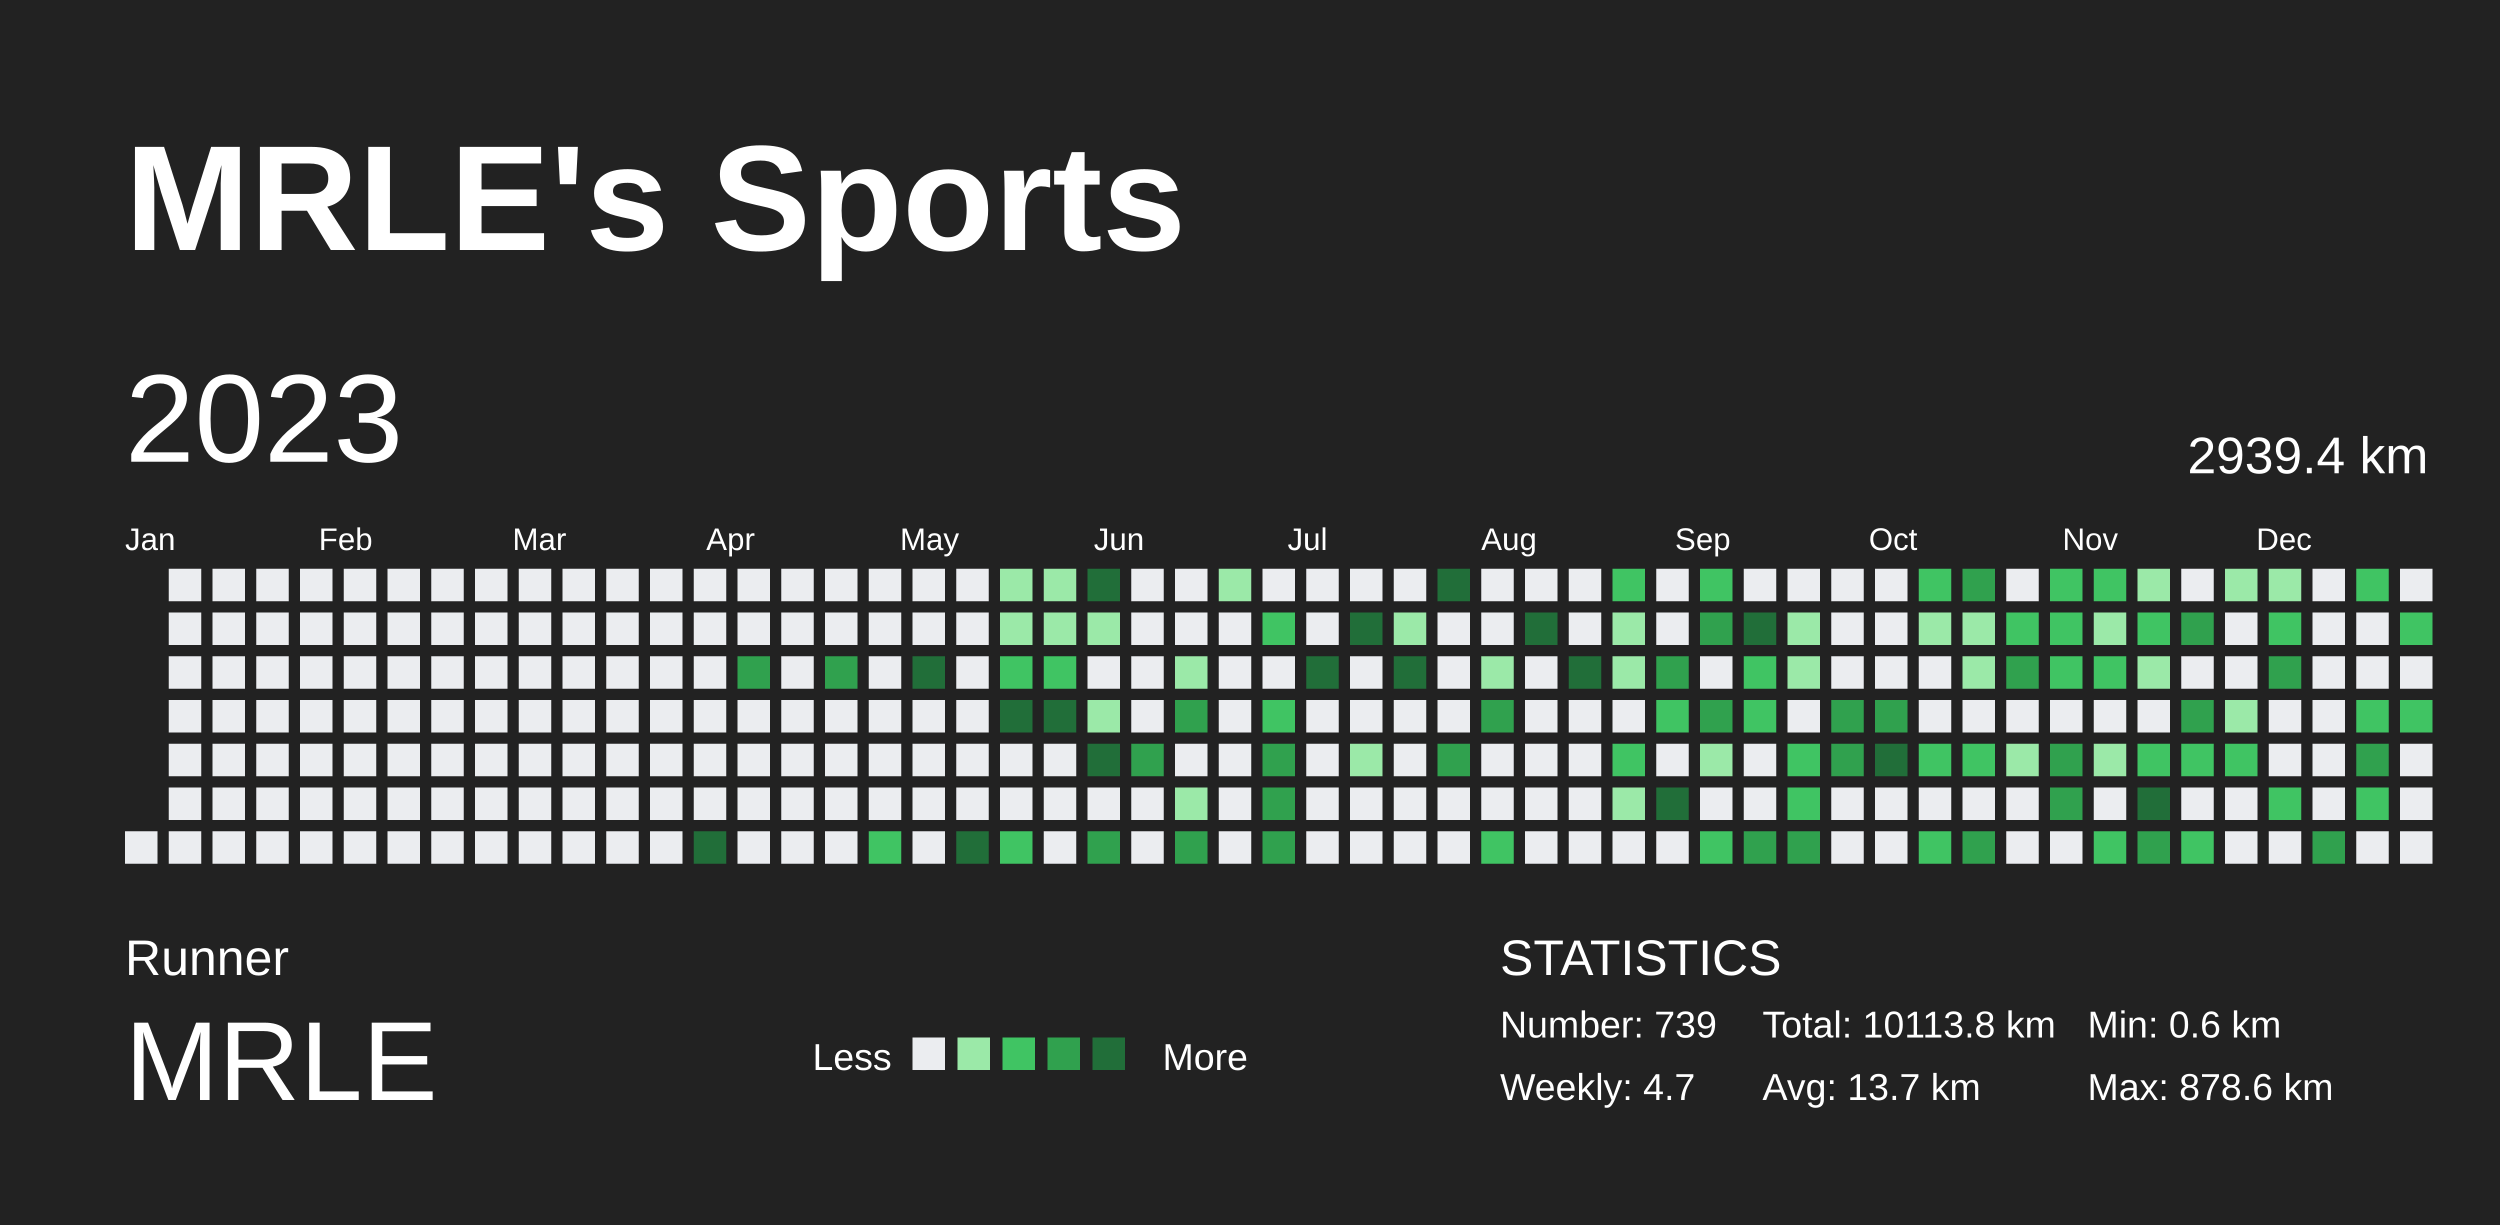
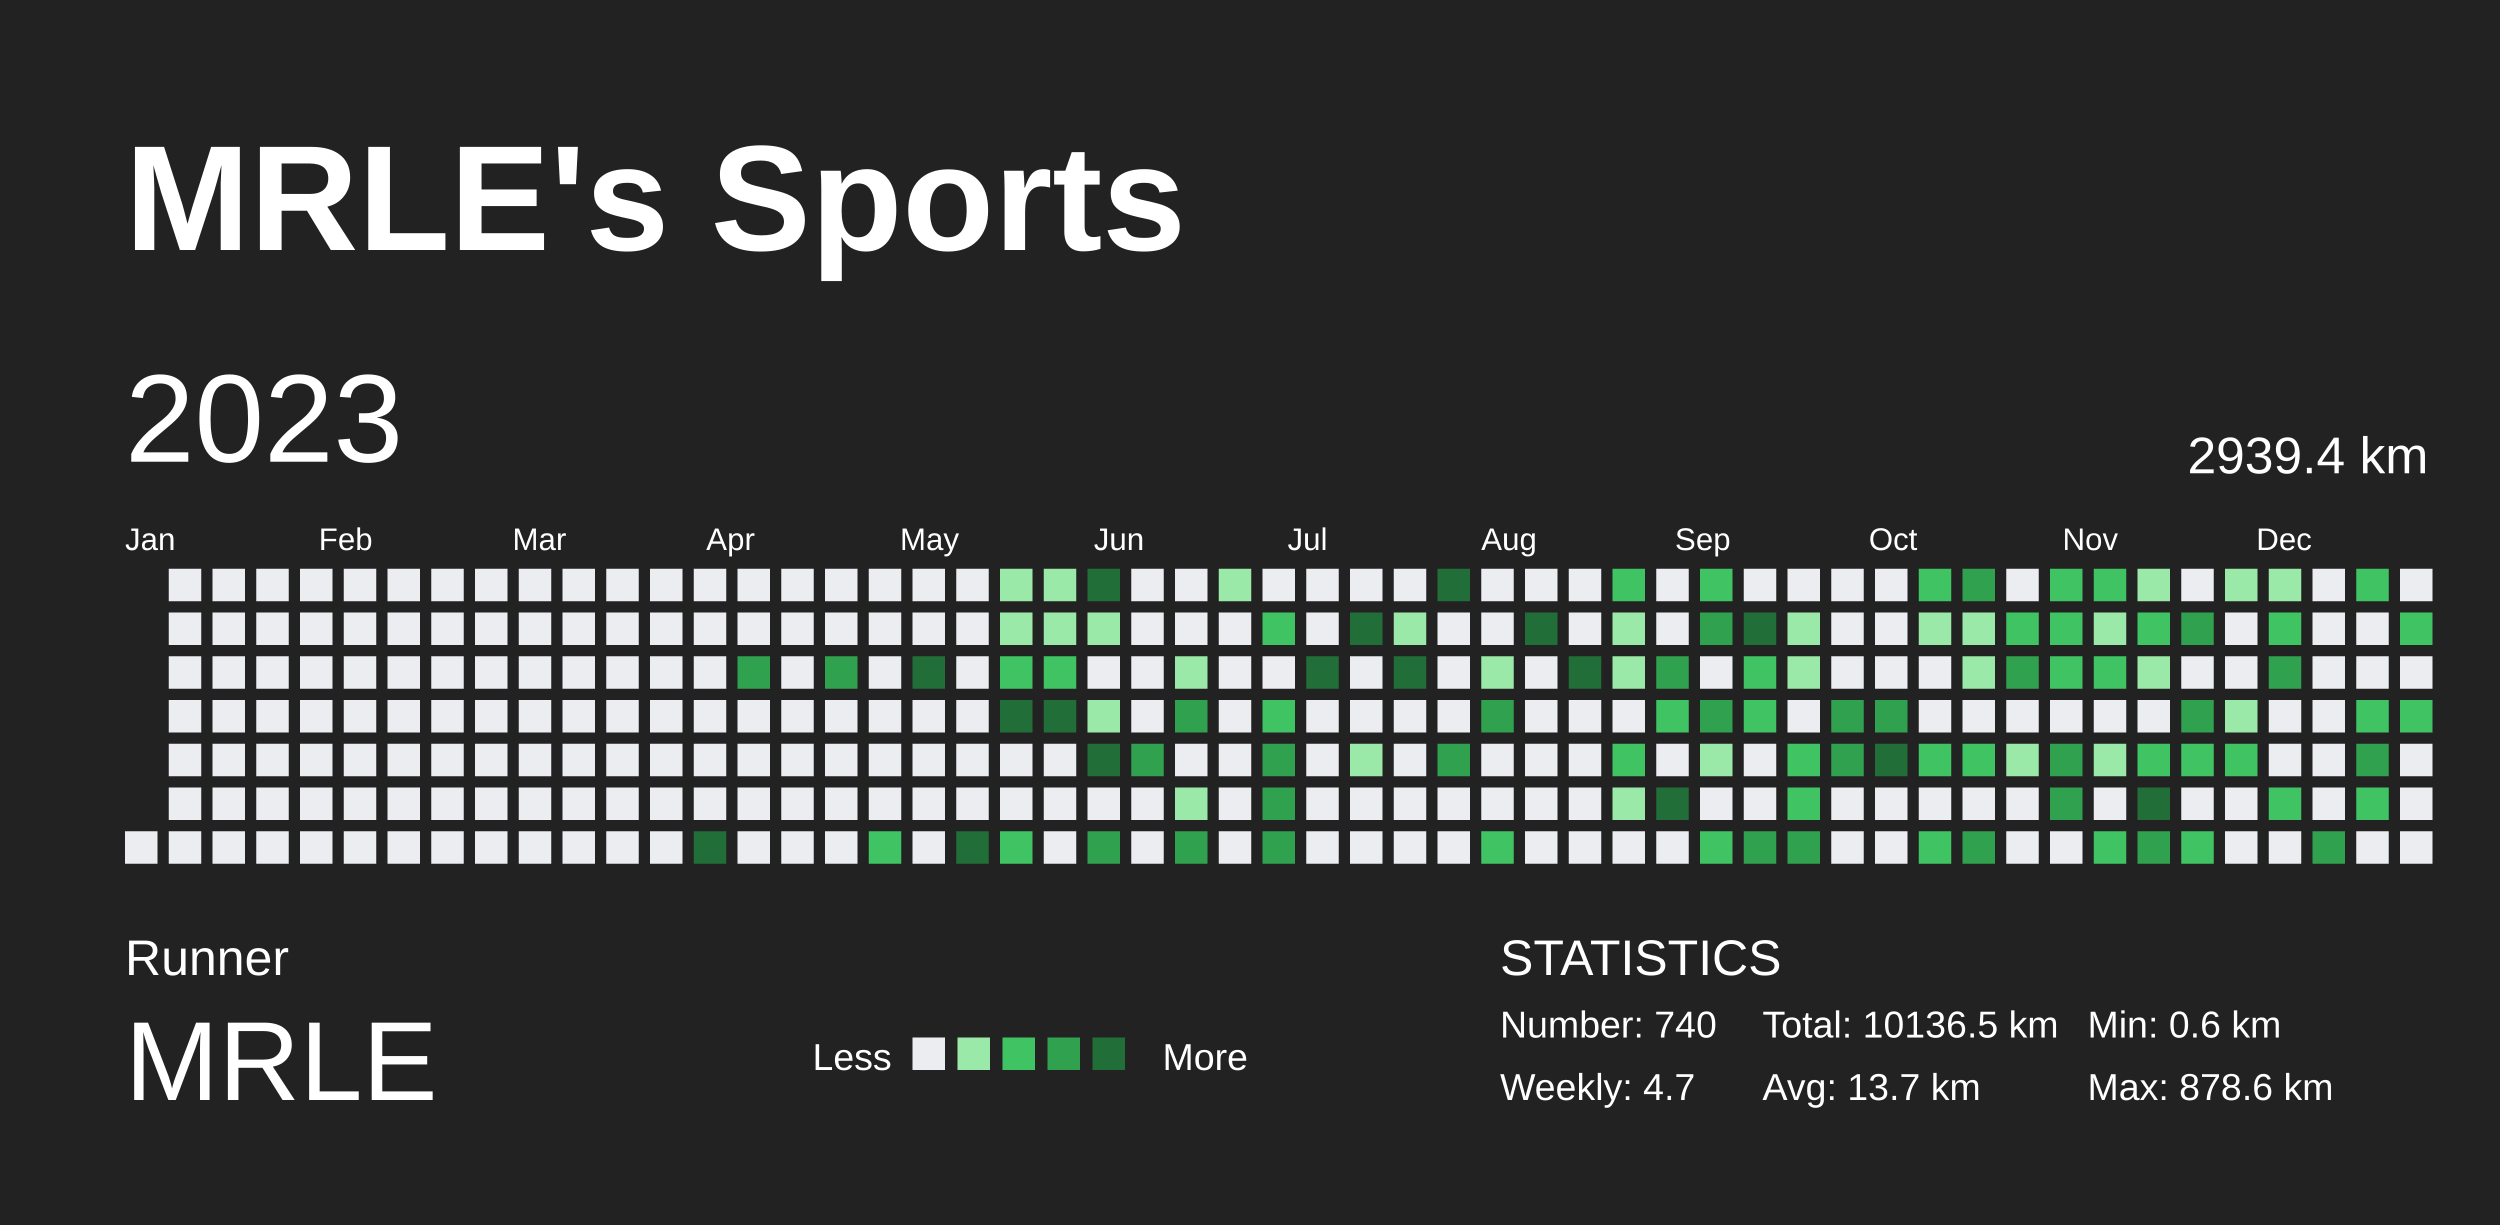
<svg xmlns="http://www.w3.org/2000/svg" baseProfile="full" height="98mm" version="1.1" viewBox="0,0,200,98" width="200mm">
  <defs />
  <rect fill="#222222" height="98" width="200" x="0" y="0" />
  <text fill="#FFFFFF" style="font-size:12px; font-family:Arial; font-weight:bold;" x="10" y="20">MRLE's Sports</text>
  <text fill="#FFFFFF" style="font-size:4px; font-family:Arial" x="10" y="78">Runner</text>
  <text fill="#FFFFFF" style="font-size:9px; font-family:Arial" x="10" y="88">MRLE</text>
  <text fill="#FFFFFF" style="font-size:3px; font-family:Arial" x="65" y="85.6">Less</text>
  <rect fill="#ebedf0" height="2.6" width="2.6" x="73" y="83" />
  <rect fill="#9be9a8" height="2.6" width="2.6" x="76.6" y="83" />
  <rect fill="#40c463" height="2.6" width="2.6" x="80.2" y="83" />
  <rect fill="#30a14e" height="2.6" width="2.6" x="83.8" y="83" />
  <rect fill="#216e39" height="2.6" width="2.6" x="87.4" y="83" />
  <text fill="#FFFFFF" style="font-size:3px; font-family:Arial" x="93" y="85.6">More</text>
  <text fill="#FFFFFF" style="font-size:4px; font-family:Arial" x="120" y="78">STATISTICS</text>
-   <text fill="#FFFFFF" style="font-size:3px; font-family:Arial" x="120" y="83">Number: 739</text>
+   <text fill="#FFFFFF" style="font-size:3px; font-family:Arial" x="120" y="83">Number: 740</text>
  <text fill="#FFFFFF" style="font-size:3px; font-family:Arial" x="120" y="88">Weekly: 4.7</text>
-   <text fill="#FFFFFF" style="font-size:3px; font-family:Arial" x="141" y="83">Total: 10113.8 km</text>
+   <text fill="#FFFFFF" style="font-size:3px; font-family:Arial" x="141" y="83">Total: 10136.5 km</text>
  <text fill="#FFFFFF" style="font-size:3px; font-family:Arial" x="141" y="88">Avg: 13.7 km</text>
  <text fill="#FFFFFF" style="font-size:3px; font-family:Arial" x="167" y="83">Min: 0.6 km</text>
  <text fill="#FFFFFF" style="font-size:3px; font-family:Arial" x="167" y="88">Max: 878.6 km</text>
  <text dominant-baseline="hanging" fill="#FFFFFF" style="font-size:10.0px; font-family:Arial;" x="10" y="30">2023</text>
  <text dominant-baseline="hanging" fill="#FFFFFF" style="font-size:4.125px; font-family:Arial;" x="175" y="35">2939.4 km</text>
  <text fill="#FFFFFF" style="font-size:2.5px; font-family:Arial" x="10.0" y="44">Jan</text>
  <text fill="#FFFFFF" style="font-size:2.5px; font-family:Arial" x="25.5" y="44">Feb</text>
  <text fill="#FFFFFF" style="font-size:2.5px; font-family:Arial" x="41.0" y="44">Mar</text>
  <text fill="#FFFFFF" style="font-size:2.5px; font-family:Arial" x="56.5" y="44">Apr</text>
  <text fill="#FFFFFF" style="font-size:2.5px; font-family:Arial" x="72.0" y="44">May</text>
  <text fill="#FFFFFF" style="font-size:2.5px; font-family:Arial" x="87.5" y="44">Jun</text>
  <text fill="#FFFFFF" style="font-size:2.5px; font-family:Arial" x="103.0" y="44">Jul</text>
  <text fill="#FFFFFF" style="font-size:2.5px; font-family:Arial" x="118.5" y="44">Aug</text>
  <text fill="#FFFFFF" style="font-size:2.5px; font-family:Arial" x="134.0" y="44">Sep</text>
  <text fill="#FFFFFF" style="font-size:2.5px; font-family:Arial" x="149.5" y="44">Oct</text>
  <text fill="#FFFFFF" style="font-size:2.5px; font-family:Arial" x="165.0" y="44">Nov</text>
  <text fill="#FFFFFF" style="font-size:2.5px; font-family:Arial" x="180.5" y="44">Dec</text>
  <rect fill="#ebedf0" height="2.6" width="2.6" x="10.0" y="66.5" />
  <rect fill="#ebedf0" height="2.6" width="2.6" x="13.5" y="45.5" />
  <rect fill="#ebedf0" height="2.6" width="2.6" x="13.5" y="49.0" />
  <rect fill="#ebedf0" height="2.6" width="2.6" x="13.5" y="52.5" />
  <rect fill="#ebedf0" height="2.6" width="2.6" x="13.5" y="56.0" />
  <rect fill="#ebedf0" height="2.6" width="2.6" x="13.5" y="59.5" />
  <rect fill="#ebedf0" height="2.6" width="2.6" x="13.5" y="63.0" />
  <rect fill="#ebedf0" height="2.6" width="2.6" x="13.5" y="66.5" />
  <rect fill="#ebedf0" height="2.6" width="2.6" x="17.0" y="45.5" />
  <rect fill="#ebedf0" height="2.6" width="2.6" x="17.0" y="49.0" />
  <rect fill="#ebedf0" height="2.6" width="2.6" x="17.0" y="52.5" />
  <rect fill="#ebedf0" height="2.6" width="2.6" x="17.0" y="56.0" />
  <rect fill="#ebedf0" height="2.6" width="2.6" x="17.0" y="59.5" />
  <rect fill="#ebedf0" height="2.6" width="2.6" x="17.0" y="63.0" />
  <rect fill="#ebedf0" height="2.6" width="2.6" x="17.0" y="66.5" />
  <rect fill="#ebedf0" height="2.6" width="2.6" x="20.5" y="45.5" />
  <rect fill="#ebedf0" height="2.6" width="2.6" x="20.5" y="49.0" />
  <rect fill="#ebedf0" height="2.6" width="2.6" x="20.5" y="52.5" />
  <rect fill="#ebedf0" height="2.6" width="2.6" x="20.5" y="56.0" />
  <rect fill="#ebedf0" height="2.6" width="2.6" x="20.5" y="59.5" />
  <rect fill="#ebedf0" height="2.6" width="2.6" x="20.5" y="63.0" />
  <rect fill="#ebedf0" height="2.6" width="2.6" x="20.5" y="66.5" />
  <rect fill="#ebedf0" height="2.6" width="2.6" x="24.0" y="45.5" />
  <rect fill="#ebedf0" height="2.6" width="2.6" x="24.0" y="49.0" />
  <rect fill="#ebedf0" height="2.6" width="2.6" x="24.0" y="52.5" />
  <rect fill="#ebedf0" height="2.6" width="2.6" x="24.0" y="56.0" />
  <rect fill="#ebedf0" height="2.6" width="2.6" x="24.0" y="59.5" />
  <rect fill="#ebedf0" height="2.6" width="2.6" x="24.0" y="63.0" />
  <rect fill="#ebedf0" height="2.6" width="2.6" x="24.0" y="66.5" />
  <rect fill="#ebedf0" height="2.6" width="2.6" x="27.5" y="45.5" />
  <rect fill="#ebedf0" height="2.6" width="2.6" x="27.5" y="49.0" />
  <rect fill="#ebedf0" height="2.6" width="2.6" x="27.5" y="52.5" />
  <rect fill="#ebedf0" height="2.6" width="2.6" x="27.5" y="56.0" />
  <rect fill="#ebedf0" height="2.6" width="2.6" x="27.5" y="59.5" />
  <rect fill="#ebedf0" height="2.6" width="2.6" x="27.5" y="63.0" />
  <rect fill="#ebedf0" height="2.6" width="2.6" x="27.5" y="66.5" />
  <rect fill="#ebedf0" height="2.6" width="2.6" x="31.0" y="45.5" />
  <rect fill="#ebedf0" height="2.6" width="2.6" x="31.0" y="49.0" />
  <rect fill="#ebedf0" height="2.6" width="2.6" x="31.0" y="52.5" />
  <rect fill="#ebedf0" height="2.6" width="2.6" x="31.0" y="56.0" />
  <rect fill="#ebedf0" height="2.6" width="2.6" x="31.0" y="59.5" />
  <rect fill="#ebedf0" height="2.6" width="2.6" x="31.0" y="63.0" />
  <rect fill="#ebedf0" height="2.6" width="2.6" x="31.0" y="66.5" />
  <rect fill="#ebedf0" height="2.6" width="2.6" x="34.5" y="45.5" />
  <rect fill="#ebedf0" height="2.6" width="2.6" x="34.5" y="49.0" />
  <rect fill="#ebedf0" height="2.6" width="2.6" x="34.5" y="52.5" />
  <rect fill="#ebedf0" height="2.6" width="2.6" x="34.5" y="56.0" />
  <rect fill="#ebedf0" height="2.6" width="2.6" x="34.5" y="59.5" />
  <rect fill="#ebedf0" height="2.6" width="2.6" x="34.5" y="63.0" />
  <rect fill="#ebedf0" height="2.6" width="2.6" x="34.5" y="66.5" />
  <rect fill="#ebedf0" height="2.6" width="2.6" x="38.0" y="45.5" />
  <rect fill="#ebedf0" height="2.6" width="2.6" x="38.0" y="49.0" />
  <rect fill="#ebedf0" height="2.6" width="2.6" x="38.0" y="52.5" />
  <rect fill="#ebedf0" height="2.6" width="2.6" x="38.0" y="56.0" />
  <rect fill="#ebedf0" height="2.6" width="2.6" x="38.0" y="59.5" />
  <rect fill="#ebedf0" height="2.6" width="2.6" x="38.0" y="63.0" />
  <rect fill="#ebedf0" height="2.6" width="2.6" x="38.0" y="66.5" />
  <rect fill="#ebedf0" height="2.6" width="2.6" x="41.5" y="45.5" />
  <rect fill="#ebedf0" height="2.6" width="2.6" x="41.5" y="49.0" />
  <rect fill="#ebedf0" height="2.6" width="2.6" x="41.5" y="52.5" />
  <rect fill="#ebedf0" height="2.6" width="2.6" x="41.5" y="56.0" />
  <rect fill="#ebedf0" height="2.6" width="2.6" x="41.5" y="59.5" />
  <rect fill="#ebedf0" height="2.6" width="2.6" x="41.5" y="63.0" />
  <rect fill="#ebedf0" height="2.6" width="2.6" x="41.5" y="66.5" />
  <rect fill="#ebedf0" height="2.6" width="2.6" x="45.0" y="45.5" />
  <rect fill="#ebedf0" height="2.6" width="2.6" x="45.0" y="49.0" />
  <rect fill="#ebedf0" height="2.6" width="2.6" x="45.0" y="52.5" />
  <rect fill="#ebedf0" height="2.6" width="2.6" x="45.0" y="56.0" />
  <rect fill="#ebedf0" height="2.6" width="2.6" x="45.0" y="59.5" />
  <rect fill="#ebedf0" height="2.6" width="2.6" x="45.0" y="63.0" />
  <rect fill="#ebedf0" height="2.6" width="2.6" x="45.0" y="66.5" />
  <rect fill="#ebedf0" height="2.6" width="2.6" x="48.5" y="45.5" />
  <rect fill="#ebedf0" height="2.6" width="2.6" x="48.5" y="49.0" />
  <rect fill="#ebedf0" height="2.6" width="2.6" x="48.5" y="52.5" />
  <rect fill="#ebedf0" height="2.6" width="2.6" x="48.5" y="56.0" />
  <rect fill="#ebedf0" height="2.6" width="2.6" x="48.5" y="59.5" />
  <rect fill="#ebedf0" height="2.6" width="2.6" x="48.5" y="63.0" />
  <rect fill="#ebedf0" height="2.6" width="2.6" x="48.5" y="66.5" />
  <rect fill="#ebedf0" height="2.6" width="2.6" x="52.0" y="45.5" />
  <rect fill="#ebedf0" height="2.6" width="2.6" x="52.0" y="49.0" />
  <rect fill="#ebedf0" height="2.6" width="2.6" x="52.0" y="52.5" />
  <rect fill="#ebedf0" height="2.6" width="2.6" x="52.0" y="56.0" />
  <rect fill="#ebedf0" height="2.6" width="2.6" x="52.0" y="59.5" />
  <rect fill="#ebedf0" height="2.6" width="2.6" x="52.0" y="63.0" />
  <rect fill="#ebedf0" height="2.6" width="2.6" x="52.0" y="66.5" />
  <rect fill="#ebedf0" height="2.6" width="2.6" x="55.5" y="45.5" />
  <rect fill="#ebedf0" height="2.6" width="2.6" x="55.5" y="49.0" />
  <rect fill="#ebedf0" height="2.6" width="2.6" x="55.5" y="52.5" />
  <rect fill="#ebedf0" height="2.6" width="2.6" x="55.5" y="56.0" />
  <rect fill="#ebedf0" height="2.6" width="2.6" x="55.5" y="59.5" />
  <rect fill="#ebedf0" height="2.6" width="2.6" x="55.5" y="63.0" />
  <rect fill="#216e39" height="2.6" width="2.6" x="55.5" y="66.5" />
  <rect fill="#ebedf0" height="2.6" width="2.6" x="59.0" y="45.5" />
  <rect fill="#ebedf0" height="2.6" width="2.6" x="59.0" y="49.0" />
  <rect fill="#30a14e" height="2.6" width="2.6" x="59.0" y="52.5" />
  <rect fill="#ebedf0" height="2.6" width="2.6" x="59.0" y="56.0" />
  <rect fill="#ebedf0" height="2.6" width="2.6" x="59.0" y="59.5" />
  <rect fill="#ebedf0" height="2.6" width="2.6" x="59.0" y="63.0" />
  <rect fill="#ebedf0" height="2.6" width="2.6" x="59.0" y="66.5" />
  <rect fill="#ebedf0" height="2.6" width="2.6" x="62.5" y="45.5" />
  <rect fill="#ebedf0" height="2.6" width="2.6" x="62.5" y="49.0" />
  <rect fill="#ebedf0" height="2.6" width="2.6" x="62.5" y="52.5" />
  <rect fill="#ebedf0" height="2.6" width="2.6" x="62.5" y="56.0" />
  <rect fill="#ebedf0" height="2.6" width="2.6" x="62.5" y="59.5" />
  <rect fill="#ebedf0" height="2.6" width="2.6" x="62.5" y="63.0" />
  <rect fill="#ebedf0" height="2.6" width="2.6" x="62.5" y="66.5" />
  <rect fill="#ebedf0" height="2.6" width="2.6" x="66.0" y="45.5" />
  <rect fill="#ebedf0" height="2.6" width="2.6" x="66.0" y="49.0" />
  <rect fill="#30a14e" height="2.6" width="2.6" x="66.0" y="52.5" />
  <rect fill="#ebedf0" height="2.6" width="2.6" x="66.0" y="56.0" />
  <rect fill="#ebedf0" height="2.6" width="2.6" x="66.0" y="59.5" />
  <rect fill="#ebedf0" height="2.6" width="2.6" x="66.0" y="63.0" />
  <rect fill="#ebedf0" height="2.6" width="2.6" x="66.0" y="66.5" />
  <rect fill="#ebedf0" height="2.6" width="2.6" x="69.5" y="45.5" />
  <rect fill="#ebedf0" height="2.6" width="2.6" x="69.5" y="49.0" />
  <rect fill="#ebedf0" height="2.6" width="2.6" x="69.5" y="52.5" />
  <rect fill="#ebedf0" height="2.6" width="2.6" x="69.5" y="56.0" />
  <rect fill="#ebedf0" height="2.6" width="2.6" x="69.5" y="59.5" />
  <rect fill="#ebedf0" height="2.6" width="2.6" x="69.5" y="63.0" />
  <rect fill="#40c463" height="2.6" width="2.6" x="69.5" y="66.5" />
  <rect fill="#ebedf0" height="2.6" width="2.6" x="73.0" y="45.5" />
  <rect fill="#ebedf0" height="2.6" width="2.6" x="73.0" y="49.0" />
  <rect fill="#216e39" height="2.6" width="2.6" x="73.0" y="52.5" />
  <rect fill="#ebedf0" height="2.6" width="2.6" x="73.0" y="56.0" />
  <rect fill="#ebedf0" height="2.6" width="2.6" x="73.0" y="59.5" />
  <rect fill="#ebedf0" height="2.6" width="2.6" x="73.0" y="63.0" />
  <rect fill="#ebedf0" height="2.6" width="2.6" x="73.0" y="66.5" />
  <rect fill="#ebedf0" height="2.6" width="2.6" x="76.5" y="45.5" />
  <rect fill="#ebedf0" height="2.6" width="2.6" x="76.5" y="49.0" />
  <rect fill="#ebedf0" height="2.6" width="2.6" x="76.5" y="52.5" />
  <rect fill="#ebedf0" height="2.6" width="2.6" x="76.5" y="56.0" />
  <rect fill="#ebedf0" height="2.6" width="2.6" x="76.5" y="59.5" />
  <rect fill="#ebedf0" height="2.6" width="2.6" x="76.5" y="63.0" />
  <rect fill="#216e39" height="2.6" width="2.6" x="76.5" y="66.5" />
  <rect fill="#9be9a8" height="2.6" width="2.6" x="80.0" y="45.5" />
  <rect fill="#9be9a8" height="2.6" width="2.6" x="80.0" y="49.0" />
  <rect fill="#40c463" height="2.6" width="2.6" x="80.0" y="52.5" />
  <rect fill="#216e39" height="2.6" width="2.6" x="80.0" y="56.0" />
  <rect fill="#ebedf0" height="2.6" width="2.6" x="80.0" y="59.5" />
  <rect fill="#ebedf0" height="2.6" width="2.6" x="80.0" y="63.0" />
  <rect fill="#40c463" height="2.6" width="2.6" x="80.0" y="66.5" />
  <rect fill="#9be9a8" height="2.6" width="2.6" x="83.5" y="45.5" />
  <rect fill="#9be9a8" height="2.6" width="2.6" x="83.5" y="49.0" />
  <rect fill="#40c463" height="2.6" width="2.6" x="83.5" y="52.5" />
  <rect fill="#216e39" height="2.6" width="2.6" x="83.5" y="56.0" />
  <rect fill="#ebedf0" height="2.6" width="2.6" x="83.5" y="59.5" />
  <rect fill="#ebedf0" height="2.6" width="2.6" x="83.5" y="63.0" />
  <rect fill="#ebedf0" height="2.6" width="2.6" x="83.5" y="66.5" />
  <rect fill="#216e39" height="2.6" width="2.6" x="87.0" y="45.5" />
  <rect fill="#9be9a8" height="2.6" width="2.6" x="87.0" y="49.0" />
  <rect fill="#ebedf0" height="2.6" width="2.6" x="87.0" y="52.5" />
  <rect fill="#9be9a8" height="2.6" width="2.6" x="87.0" y="56.0" />
  <rect fill="#216e39" height="2.6" width="2.6" x="87.0" y="59.5" />
  <rect fill="#ebedf0" height="2.6" width="2.6" x="87.0" y="63.0" />
  <rect fill="#30a14e" height="2.6" width="2.6" x="87.0" y="66.5" />
  <rect fill="#ebedf0" height="2.6" width="2.6" x="90.5" y="45.5" />
  <rect fill="#ebedf0" height="2.6" width="2.6" x="90.5" y="49.0" />
  <rect fill="#ebedf0" height="2.6" width="2.6" x="90.5" y="52.5" />
  <rect fill="#ebedf0" height="2.6" width="2.6" x="90.5" y="56.0" />
  <rect fill="#30a14e" height="2.6" width="2.6" x="90.5" y="59.5" />
  <rect fill="#ebedf0" height="2.6" width="2.6" x="90.5" y="63.0" />
  <rect fill="#ebedf0" height="2.6" width="2.6" x="90.5" y="66.5" />
  <rect fill="#ebedf0" height="2.6" width="2.6" x="94.0" y="45.5" />
  <rect fill="#ebedf0" height="2.6" width="2.6" x="94.0" y="49.0" />
  <rect fill="#9be9a8" height="2.6" width="2.6" x="94.0" y="52.5" />
  <rect fill="#30a14e" height="2.6" width="2.6" x="94.0" y="56.0" />
  <rect fill="#ebedf0" height="2.6" width="2.6" x="94.0" y="59.5" />
  <rect fill="#9be9a8" height="2.6" width="2.6" x="94.0" y="63.0" />
  <rect fill="#30a14e" height="2.6" width="2.6" x="94.0" y="66.5" />
  <rect fill="#9be9a8" height="2.6" width="2.6" x="97.5" y="45.5" />
  <rect fill="#ebedf0" height="2.6" width="2.6" x="97.5" y="49.0" />
  <rect fill="#ebedf0" height="2.6" width="2.6" x="97.5" y="52.5" />
  <rect fill="#ebedf0" height="2.6" width="2.6" x="97.5" y="56.0" />
  <rect fill="#ebedf0" height="2.6" width="2.6" x="97.5" y="59.5" />
  <rect fill="#ebedf0" height="2.6" width="2.6" x="97.5" y="63.0" />
  <rect fill="#ebedf0" height="2.6" width="2.6" x="97.5" y="66.5" />
  <rect fill="#ebedf0" height="2.6" width="2.6" x="101.0" y="45.5" />
  <rect fill="#40c463" height="2.6" width="2.6" x="101.0" y="49.0" />
  <rect fill="#ebedf0" height="2.6" width="2.6" x="101.0" y="52.5" />
  <rect fill="#40c463" height="2.6" width="2.6" x="101.0" y="56.0" />
  <rect fill="#30a14e" height="2.6" width="2.6" x="101.0" y="59.5" />
  <rect fill="#30a14e" height="2.6" width="2.6" x="101.0" y="63.0" />
  <rect fill="#30a14e" height="2.6" width="2.6" x="101.0" y="66.5" />
  <rect fill="#ebedf0" height="2.6" width="2.6" x="104.5" y="45.5" />
  <rect fill="#ebedf0" height="2.6" width="2.6" x="104.5" y="49.0" />
  <rect fill="#216e39" height="2.6" width="2.6" x="104.5" y="52.5" />
  <rect fill="#ebedf0" height="2.6" width="2.6" x="104.5" y="56.0" />
  <rect fill="#ebedf0" height="2.6" width="2.6" x="104.5" y="59.5" />
  <rect fill="#ebedf0" height="2.6" width="2.6" x="104.5" y="63.0" />
  <rect fill="#ebedf0" height="2.6" width="2.6" x="104.5" y="66.5" />
  <rect fill="#ebedf0" height="2.6" width="2.6" x="108.0" y="45.5" />
  <rect fill="#216e39" height="2.6" width="2.6" x="108.0" y="49.0" />
  <rect fill="#ebedf0" height="2.6" width="2.6" x="108.0" y="52.5" />
  <rect fill="#ebedf0" height="2.6" width="2.6" x="108.0" y="56.0" />
  <rect fill="#9be9a8" height="2.6" width="2.6" x="108.0" y="59.5" />
  <rect fill="#ebedf0" height="2.6" width="2.6" x="108.0" y="63.0" />
  <rect fill="#ebedf0" height="2.6" width="2.6" x="108.0" y="66.5" />
  <rect fill="#ebedf0" height="2.6" width="2.6" x="111.5" y="45.5" />
  <rect fill="#9be9a8" height="2.6" width="2.6" x="111.5" y="49.0" />
  <rect fill="#216e39" height="2.6" width="2.6" x="111.5" y="52.5" />
  <rect fill="#ebedf0" height="2.6" width="2.6" x="111.5" y="56.0" />
  <rect fill="#ebedf0" height="2.6" width="2.6" x="111.5" y="59.5" />
  <rect fill="#ebedf0" height="2.6" width="2.6" x="111.5" y="63.0" />
  <rect fill="#ebedf0" height="2.6" width="2.6" x="111.5" y="66.5" />
  <rect fill="#216e39" height="2.6" width="2.6" x="115.0" y="45.5" />
  <rect fill="#ebedf0" height="2.6" width="2.6" x="115.0" y="49.0" />
  <rect fill="#ebedf0" height="2.6" width="2.6" x="115.0" y="52.5" />
  <rect fill="#ebedf0" height="2.6" width="2.6" x="115.0" y="56.0" />
  <rect fill="#30a14e" height="2.6" width="2.6" x="115.0" y="59.5" />
  <rect fill="#ebedf0" height="2.6" width="2.6" x="115.0" y="63.0" />
  <rect fill="#ebedf0" height="2.6" width="2.6" x="115.0" y="66.5" />
  <rect fill="#ebedf0" height="2.6" width="2.6" x="118.5" y="45.5" />
  <rect fill="#ebedf0" height="2.6" width="2.6" x="118.5" y="49.0" />
  <rect fill="#9be9a8" height="2.6" width="2.6" x="118.5" y="52.5" />
  <rect fill="#30a14e" height="2.6" width="2.6" x="118.5" y="56.0" />
  <rect fill="#ebedf0" height="2.6" width="2.6" x="118.5" y="59.5" />
  <rect fill="#ebedf0" height="2.6" width="2.6" x="118.5" y="63.0" />
  <rect fill="#40c463" height="2.6" width="2.6" x="118.5" y="66.5" />
  <rect fill="#ebedf0" height="2.6" width="2.6" x="122.0" y="45.5" />
  <rect fill="#216e39" height="2.6" width="2.6" x="122.0" y="49.0" />
  <rect fill="#ebedf0" height="2.6" width="2.6" x="122.0" y="52.5" />
  <rect fill="#ebedf0" height="2.6" width="2.6" x="122.0" y="56.0" />
  <rect fill="#ebedf0" height="2.6" width="2.6" x="122.0" y="59.5" />
  <rect fill="#ebedf0" height="2.6" width="2.6" x="122.0" y="63.0" />
  <rect fill="#ebedf0" height="2.6" width="2.6" x="122.0" y="66.5" />
  <rect fill="#ebedf0" height="2.6" width="2.6" x="125.5" y="45.5" />
  <rect fill="#ebedf0" height="2.6" width="2.6" x="125.5" y="49.0" />
  <rect fill="#216e39" height="2.6" width="2.6" x="125.5" y="52.5" />
  <rect fill="#ebedf0" height="2.6" width="2.6" x="125.5" y="56.0" />
  <rect fill="#ebedf0" height="2.6" width="2.6" x="125.5" y="59.5" />
  <rect fill="#ebedf0" height="2.6" width="2.6" x="125.5" y="63.0" />
  <rect fill="#ebedf0" height="2.6" width="2.6" x="125.5" y="66.5" />
  <rect fill="#40c463" height="2.6" width="2.6" x="129.0" y="45.5" />
  <rect fill="#9be9a8" height="2.6" width="2.6" x="129.0" y="49.0" />
  <rect fill="#9be9a8" height="2.6" width="2.6" x="129.0" y="52.5" />
  <rect fill="#ebedf0" height="2.6" width="2.6" x="129.0" y="56.0" />
  <rect fill="#40c463" height="2.6" width="2.6" x="129.0" y="59.5" />
  <rect fill="#9be9a8" height="2.6" width="2.6" x="129.0" y="63.0" />
  <rect fill="#ebedf0" height="2.6" width="2.6" x="129.0" y="66.5" />
  <rect fill="#ebedf0" height="2.6" width="2.6" x="132.5" y="45.5" />
  <rect fill="#ebedf0" height="2.6" width="2.6" x="132.5" y="49.0" />
  <rect fill="#30a14e" height="2.6" width="2.6" x="132.5" y="52.5" />
  <rect fill="#40c463" height="2.6" width="2.6" x="132.5" y="56.0" />
  <rect fill="#ebedf0" height="2.6" width="2.6" x="132.5" y="59.5" />
  <rect fill="#216e39" height="2.6" width="2.6" x="132.5" y="63.0" />
  <rect fill="#ebedf0" height="2.6" width="2.6" x="132.5" y="66.5" />
  <rect fill="#40c463" height="2.6" width="2.6" x="136.0" y="45.5" />
  <rect fill="#30a14e" height="2.6" width="2.6" x="136.0" y="49.0" />
  <rect fill="#ebedf0" height="2.6" width="2.6" x="136.0" y="52.5" />
  <rect fill="#30a14e" height="2.6" width="2.6" x="136.0" y="56.0" />
  <rect fill="#9be9a8" height="2.6" width="2.6" x="136.0" y="59.5" />
  <rect fill="#ebedf0" height="2.6" width="2.6" x="136.0" y="63.0" />
  <rect fill="#40c463" height="2.6" width="2.6" x="136.0" y="66.5" />
  <rect fill="#ebedf0" height="2.6" width="2.6" x="139.5" y="45.5" />
  <rect fill="#216e39" height="2.6" width="2.6" x="139.5" y="49.0" />
  <rect fill="#40c463" height="2.6" width="2.6" x="139.5" y="52.5" />
  <rect fill="#40c463" height="2.6" width="2.6" x="139.5" y="56.0" />
  <rect fill="#ebedf0" height="2.6" width="2.6" x="139.5" y="59.5" />
  <rect fill="#ebedf0" height="2.6" width="2.6" x="139.5" y="63.0" />
  <rect fill="#30a14e" height="2.6" width="2.6" x="139.5" y="66.5" />
  <rect fill="#ebedf0" height="2.6" width="2.6" x="143.0" y="45.5" />
  <rect fill="#9be9a8" height="2.6" width="2.6" x="143.0" y="49.0" />
  <rect fill="#9be9a8" height="2.6" width="2.6" x="143.0" y="52.5" />
  <rect fill="#ebedf0" height="2.6" width="2.6" x="143.0" y="56.0" />
  <rect fill="#40c463" height="2.6" width="2.6" x="143.0" y="59.5" />
  <rect fill="#40c463" height="2.6" width="2.6" x="143.0" y="63.0" />
  <rect fill="#30a14e" height="2.6" width="2.6" x="143.0" y="66.5" />
  <rect fill="#ebedf0" height="2.6" width="2.6" x="146.5" y="45.5" />
  <rect fill="#ebedf0" height="2.6" width="2.6" x="146.5" y="49.0" />
  <rect fill="#ebedf0" height="2.6" width="2.6" x="146.5" y="52.5" />
  <rect fill="#30a14e" height="2.6" width="2.6" x="146.5" y="56.0" />
  <rect fill="#30a14e" height="2.6" width="2.6" x="146.5" y="59.5" />
  <rect fill="#ebedf0" height="2.6" width="2.6" x="146.5" y="63.0" />
  <rect fill="#ebedf0" height="2.6" width="2.6" x="146.5" y="66.5" />
  <rect fill="#ebedf0" height="2.6" width="2.6" x="150.0" y="45.5" />
  <rect fill="#ebedf0" height="2.6" width="2.6" x="150.0" y="49.0" />
  <rect fill="#ebedf0" height="2.6" width="2.6" x="150.0" y="52.5" />
  <rect fill="#30a14e" height="2.6" width="2.6" x="150.0" y="56.0" />
  <rect fill="#216e39" height="2.6" width="2.6" x="150.0" y="59.5" />
  <rect fill="#ebedf0" height="2.6" width="2.6" x="150.0" y="63.0" />
  <rect fill="#ebedf0" height="2.6" width="2.6" x="150.0" y="66.5" />
  <rect fill="#40c463" height="2.6" width="2.6" x="153.5" y="45.5" />
  <rect fill="#9be9a8" height="2.6" width="2.6" x="153.5" y="49.0" />
  <rect fill="#ebedf0" height="2.6" width="2.6" x="153.5" y="52.5" />
  <rect fill="#ebedf0" height="2.6" width="2.6" x="153.5" y="56.0" />
  <rect fill="#40c463" height="2.6" width="2.6" x="153.5" y="59.5" />
  <rect fill="#ebedf0" height="2.6" width="2.6" x="153.5" y="63.0" />
  <rect fill="#40c463" height="2.6" width="2.6" x="153.5" y="66.5" />
  <rect fill="#30a14e" height="2.6" width="2.6" x="157.0" y="45.5" />
  <rect fill="#9be9a8" height="2.6" width="2.6" x="157.0" y="49.0" />
  <rect fill="#9be9a8" height="2.6" width="2.6" x="157.0" y="52.5" />
  <rect fill="#ebedf0" height="2.6" width="2.6" x="157.0" y="56.0" />
  <rect fill="#40c463" height="2.6" width="2.6" x="157.0" y="59.5" />
  <rect fill="#ebedf0" height="2.6" width="2.6" x="157.0" y="63.0" />
  <rect fill="#30a14e" height="2.6" width="2.6" x="157.0" y="66.5" />
  <rect fill="#ebedf0" height="2.6" width="2.6" x="160.5" y="45.5" />
  <rect fill="#40c463" height="2.6" width="2.6" x="160.5" y="49.0" />
  <rect fill="#30a14e" height="2.6" width="2.6" x="160.5" y="52.5" />
  <rect fill="#ebedf0" height="2.6" width="2.6" x="160.5" y="56.0" />
  <rect fill="#9be9a8" height="2.6" width="2.6" x="160.5" y="59.5" />
  <rect fill="#ebedf0" height="2.6" width="2.6" x="160.5" y="63.0" />
  <rect fill="#ebedf0" height="2.6" width="2.6" x="160.5" y="66.5" />
  <rect fill="#40c463" height="2.6" width="2.6" x="164.0" y="45.5" />
  <rect fill="#40c463" height="2.6" width="2.6" x="164.0" y="49.0" />
  <rect fill="#40c463" height="2.6" width="2.6" x="164.0" y="52.5" />
  <rect fill="#ebedf0" height="2.6" width="2.6" x="164.0" y="56.0" />
  <rect fill="#30a14e" height="2.6" width="2.6" x="164.0" y="59.5" />
  <rect fill="#30a14e" height="2.6" width="2.6" x="164.0" y="63.0" />
  <rect fill="#ebedf0" height="2.6" width="2.6" x="164.0" y="66.5" />
  <rect fill="#40c463" height="2.6" width="2.6" x="167.5" y="45.5" />
  <rect fill="#9be9a8" height="2.6" width="2.6" x="167.5" y="49.0" />
  <rect fill="#40c463" height="2.6" width="2.6" x="167.5" y="52.5" />
  <rect fill="#ebedf0" height="2.6" width="2.6" x="167.5" y="56.0" />
  <rect fill="#9be9a8" height="2.6" width="2.6" x="167.5" y="59.5" />
  <rect fill="#ebedf0" height="2.6" width="2.6" x="167.5" y="63.0" />
  <rect fill="#40c463" height="2.6" width="2.6" x="167.5" y="66.5" />
  <rect fill="#9be9a8" height="2.6" width="2.6" x="171.0" y="45.5" />
  <rect fill="#40c463" height="2.6" width="2.6" x="171.0" y="49.0" />
  <rect fill="#9be9a8" height="2.6" width="2.6" x="171.0" y="52.5" />
  <rect fill="#ebedf0" height="2.6" width="2.6" x="171.0" y="56.0" />
  <rect fill="#40c463" height="2.6" width="2.6" x="171.0" y="59.5" />
  <rect fill="#216e39" height="2.6" width="2.6" x="171.0" y="63.0" />
  <rect fill="#30a14e" height="2.6" width="2.6" x="171.0" y="66.5" />
  <rect fill="#ebedf0" height="2.6" width="2.6" x="174.5" y="45.5" />
  <rect fill="#30a14e" height="2.6" width="2.6" x="174.5" y="49.0" />
  <rect fill="#ebedf0" height="2.6" width="2.6" x="174.5" y="52.5" />
  <rect fill="#30a14e" height="2.6" width="2.6" x="174.5" y="56.0" />
  <rect fill="#40c463" height="2.6" width="2.6" x="174.5" y="59.5" />
  <rect fill="#ebedf0" height="2.6" width="2.6" x="174.5" y="63.0" />
  <rect fill="#40c463" height="2.6" width="2.6" x="174.5" y="66.5" />
  <rect fill="#9be9a8" height="2.6" width="2.6" x="178.0" y="45.5" />
  <rect fill="#ebedf0" height="2.6" width="2.6" x="178.0" y="49.0" />
  <rect fill="#ebedf0" height="2.6" width="2.6" x="178.0" y="52.5" />
  <rect fill="#9be9a8" height="2.6" width="2.6" x="178.0" y="56.0" />
  <rect fill="#40c463" height="2.6" width="2.6" x="178.0" y="59.5" />
  <rect fill="#ebedf0" height="2.6" width="2.6" x="178.0" y="63.0" />
  <rect fill="#ebedf0" height="2.6" width="2.6" x="178.0" y="66.5" />
  <rect fill="#9be9a8" height="2.6" width="2.6" x="181.5" y="45.5" />
  <rect fill="#40c463" height="2.6" width="2.6" x="181.5" y="49.0" />
  <rect fill="#30a14e" height="2.6" width="2.6" x="181.5" y="52.5" />
  <rect fill="#ebedf0" height="2.6" width="2.6" x="181.5" y="56.0" />
  <rect fill="#ebedf0" height="2.6" width="2.6" x="181.5" y="59.5" />
  <rect fill="#40c463" height="2.6" width="2.6" x="181.5" y="63.0" />
  <rect fill="#ebedf0" height="2.6" width="2.6" x="181.5" y="66.5" />
  <rect fill="#ebedf0" height="2.6" width="2.6" x="185.0" y="45.5" />
  <rect fill="#ebedf0" height="2.6" width="2.6" x="185.0" y="49.0" />
  <rect fill="#ebedf0" height="2.6" width="2.6" x="185.0" y="52.5" />
  <rect fill="#ebedf0" height="2.6" width="2.6" x="185.0" y="56.0" />
  <rect fill="#ebedf0" height="2.6" width="2.6" x="185.0" y="59.5" />
  <rect fill="#ebedf0" height="2.6" width="2.6" x="185.0" y="63.0" />
  <rect fill="#30a14e" height="2.6" width="2.6" x="185.0" y="66.5" />
  <rect fill="#40c463" height="2.6" width="2.6" x="188.5" y="45.5" />
  <rect fill="#ebedf0" height="2.6" width="2.6" x="188.5" y="49.0" />
  <rect fill="#ebedf0" height="2.6" width="2.6" x="188.5" y="52.5" />
  <rect fill="#40c463" height="2.6" width="2.6" x="188.5" y="56.0" />
  <rect fill="#30a14e" height="2.6" width="2.6" x="188.5" y="59.5" />
  <rect fill="#40c463" height="2.6" width="2.6" x="188.5" y="63.0" />
  <rect fill="#ebedf0" height="2.6" width="2.6" x="188.5" y="66.5" />
  <rect fill="#ebedf0" height="2.6" width="2.6" x="192.0" y="45.5" />
  <rect fill="#40c463" height="2.6" width="2.6" x="192.0" y="49.0" />
  <rect fill="#ebedf0" height="2.6" width="2.6" x="192.0" y="52.5" />
  <rect fill="#40c463" height="2.6" width="2.6" x="192.0" y="56.0" />
  <rect fill="#ebedf0" height="2.6" width="2.6" x="192.0" y="59.5" />
  <rect fill="#ebedf0" height="2.6" width="2.6" x="192.0" y="63.0" />
  <rect fill="#ebedf0" height="2.6" width="2.6" x="192.0" y="66.5" />
</svg>
